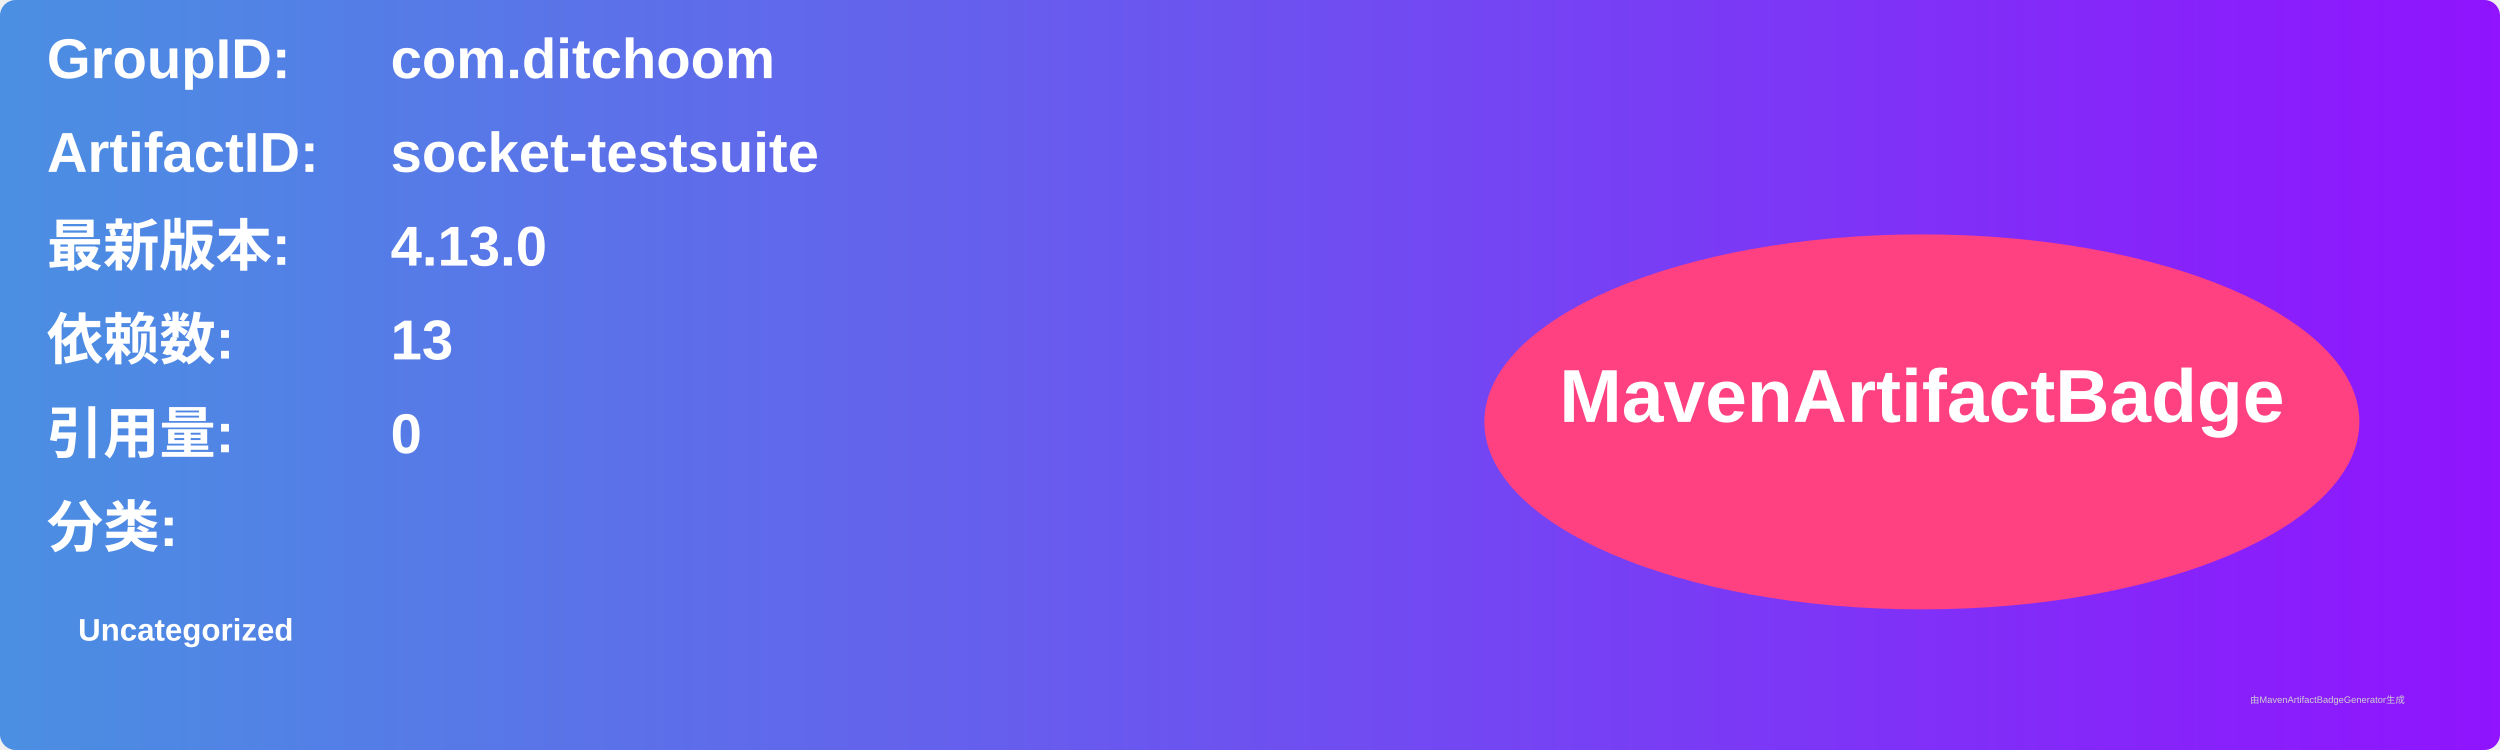
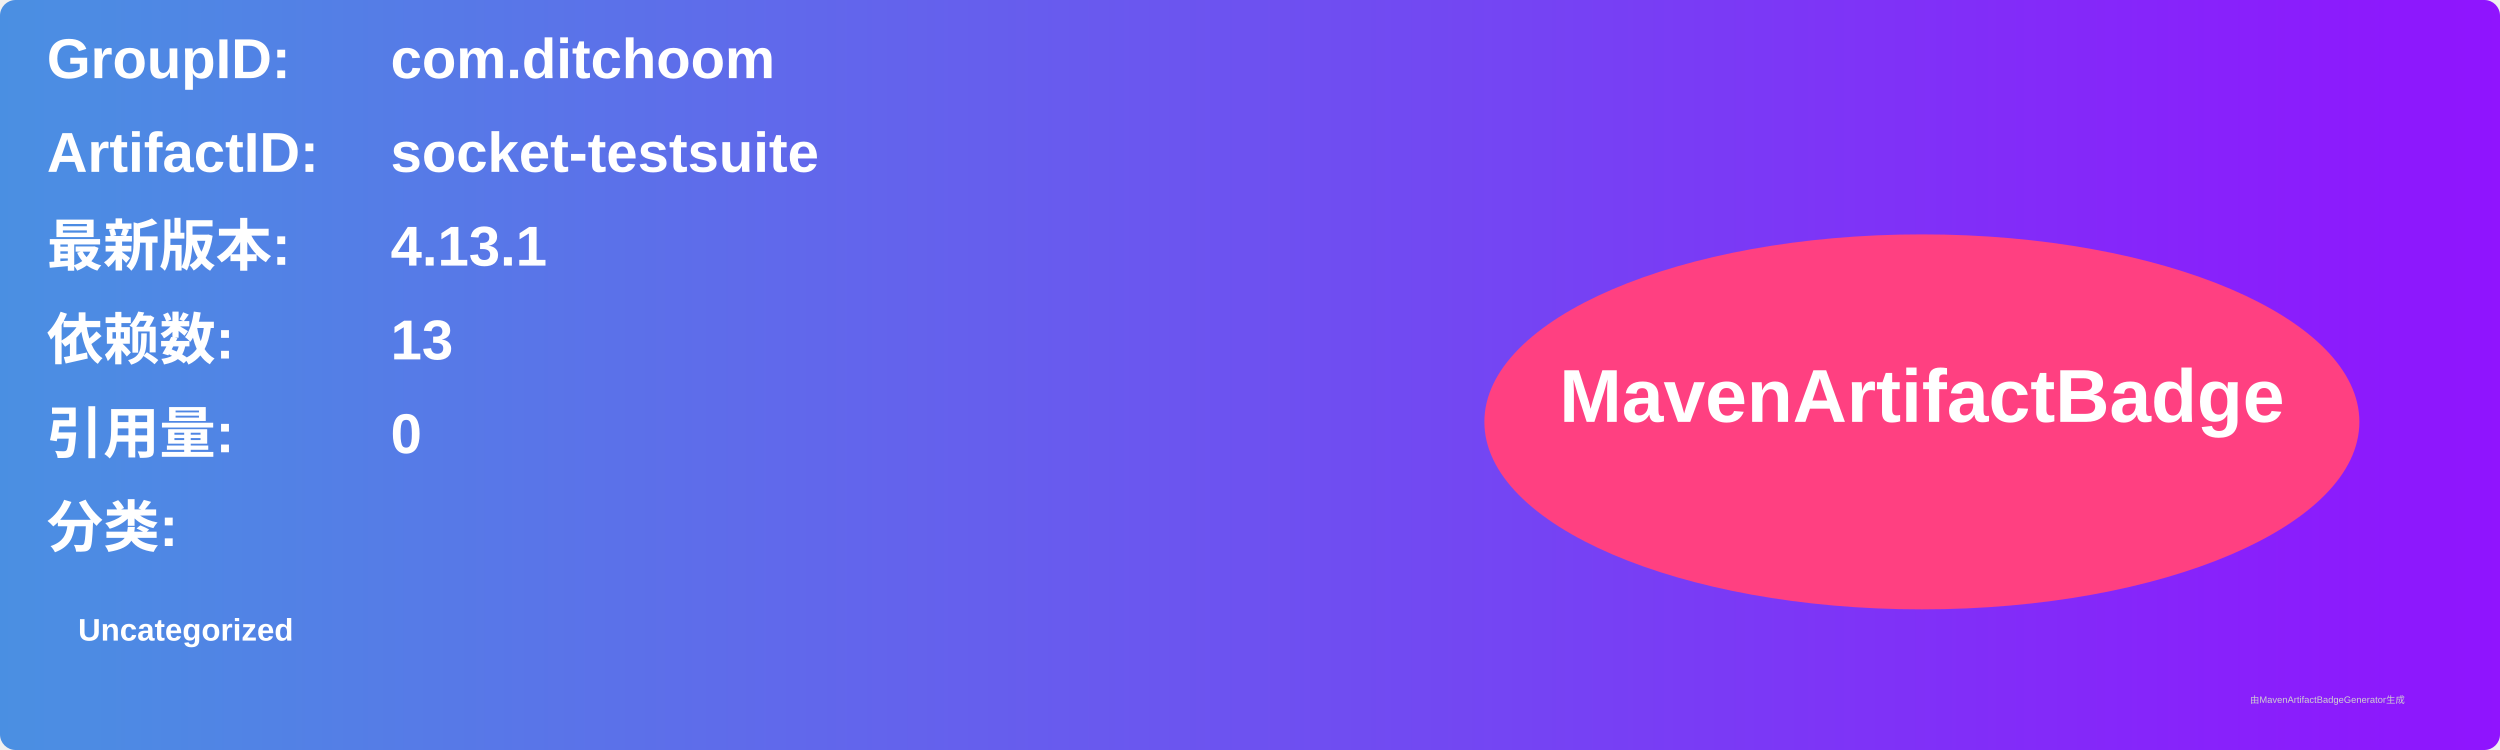
<svg xmlns="http://www.w3.org/2000/svg" width="800" height="240" viewBox="0 0 800 240">
  <linearGradient id="grad" x1="0%" y1="0%" x2="100%" y2="0%">
    <stop offset="0%" stop-color="#4a90e2" />
    <stop offset="100%" stop-color="#9013fe" />
  </linearGradient>
  <rect width="100%" height="100%" rx="5" ry="5" fill="url(#grad)" />
  <g transform="translate(15, 15)">
    <text x="0" y="10" font-family="Arial" font-size="18" fill="white" font-weight="bold" width="260">GroupID:</text>
    <text x="110" y="10" font-family="Arial" font-size="18" fill="white" font-weight="bold" width="460">com.ditchoom</text>
    <text x="0" y="40" font-family="Arial" font-size="18" fill="white" font-weight="bold" width="260">ArtifactID:</text>
    <text x="110" y="40" font-family="Arial" font-size="18" fill="white" font-weight="bold" width="460">socket-testsuite</text>
    <text x="0" y="70" font-family="Arial" font-size="18" fill="white" font-weight="bold">最新版本:</text>
    <text x="110" y="70" font-family="Arial" font-size="18" fill="white" font-weight="bold">
-       <tspan font-weight="bold">4.13.0</tspan>
+       <tspan font-weight="bold">4.13.1</tspan>
    </text>
    <text x="0" y="100" font-family="Arial" font-size="18" fill="white" font-weight="bold">依赖数: </text>
    <text x="110" y="100" font-family="Arial" font-size="18" fill="white">
      <tspan font-weight="bold">13</tspan>
    </text>
    <text x="0" y="130" font-family="Arial" font-size="18" fill="white" font-weight="bold">引用量: </text>
    <text x="110" y="130" font-family="Arial" font-size="18" fill="white">
      <tspan font-weight="bold">0</tspan>
    </text>
    <text x="0" y="160" font-family="Arial" font-size="18" fill="white" font-weight="bold">分类:</text>
    <text x="10" y="190" font-family="Arial" font-size="10" fill="white">
      <tspan font-weight="bold">Uncategorized</tspan>
    </text>
    <ellipse cx="600" cy="120" rx="140" ry="60" fill="#ff4081" />
    <text x="600" y="120" text-anchor="middle" font-family="Arial" font-size="24" fill="white" font-weight="bold">MavenArtifactBadge</text>
  </g>
  <text x="720" y="225" font-family="Arial" font-size="3" fill="#d0d0d0">由MavenArtifactBadgeGenerator生成</text>
</svg>
